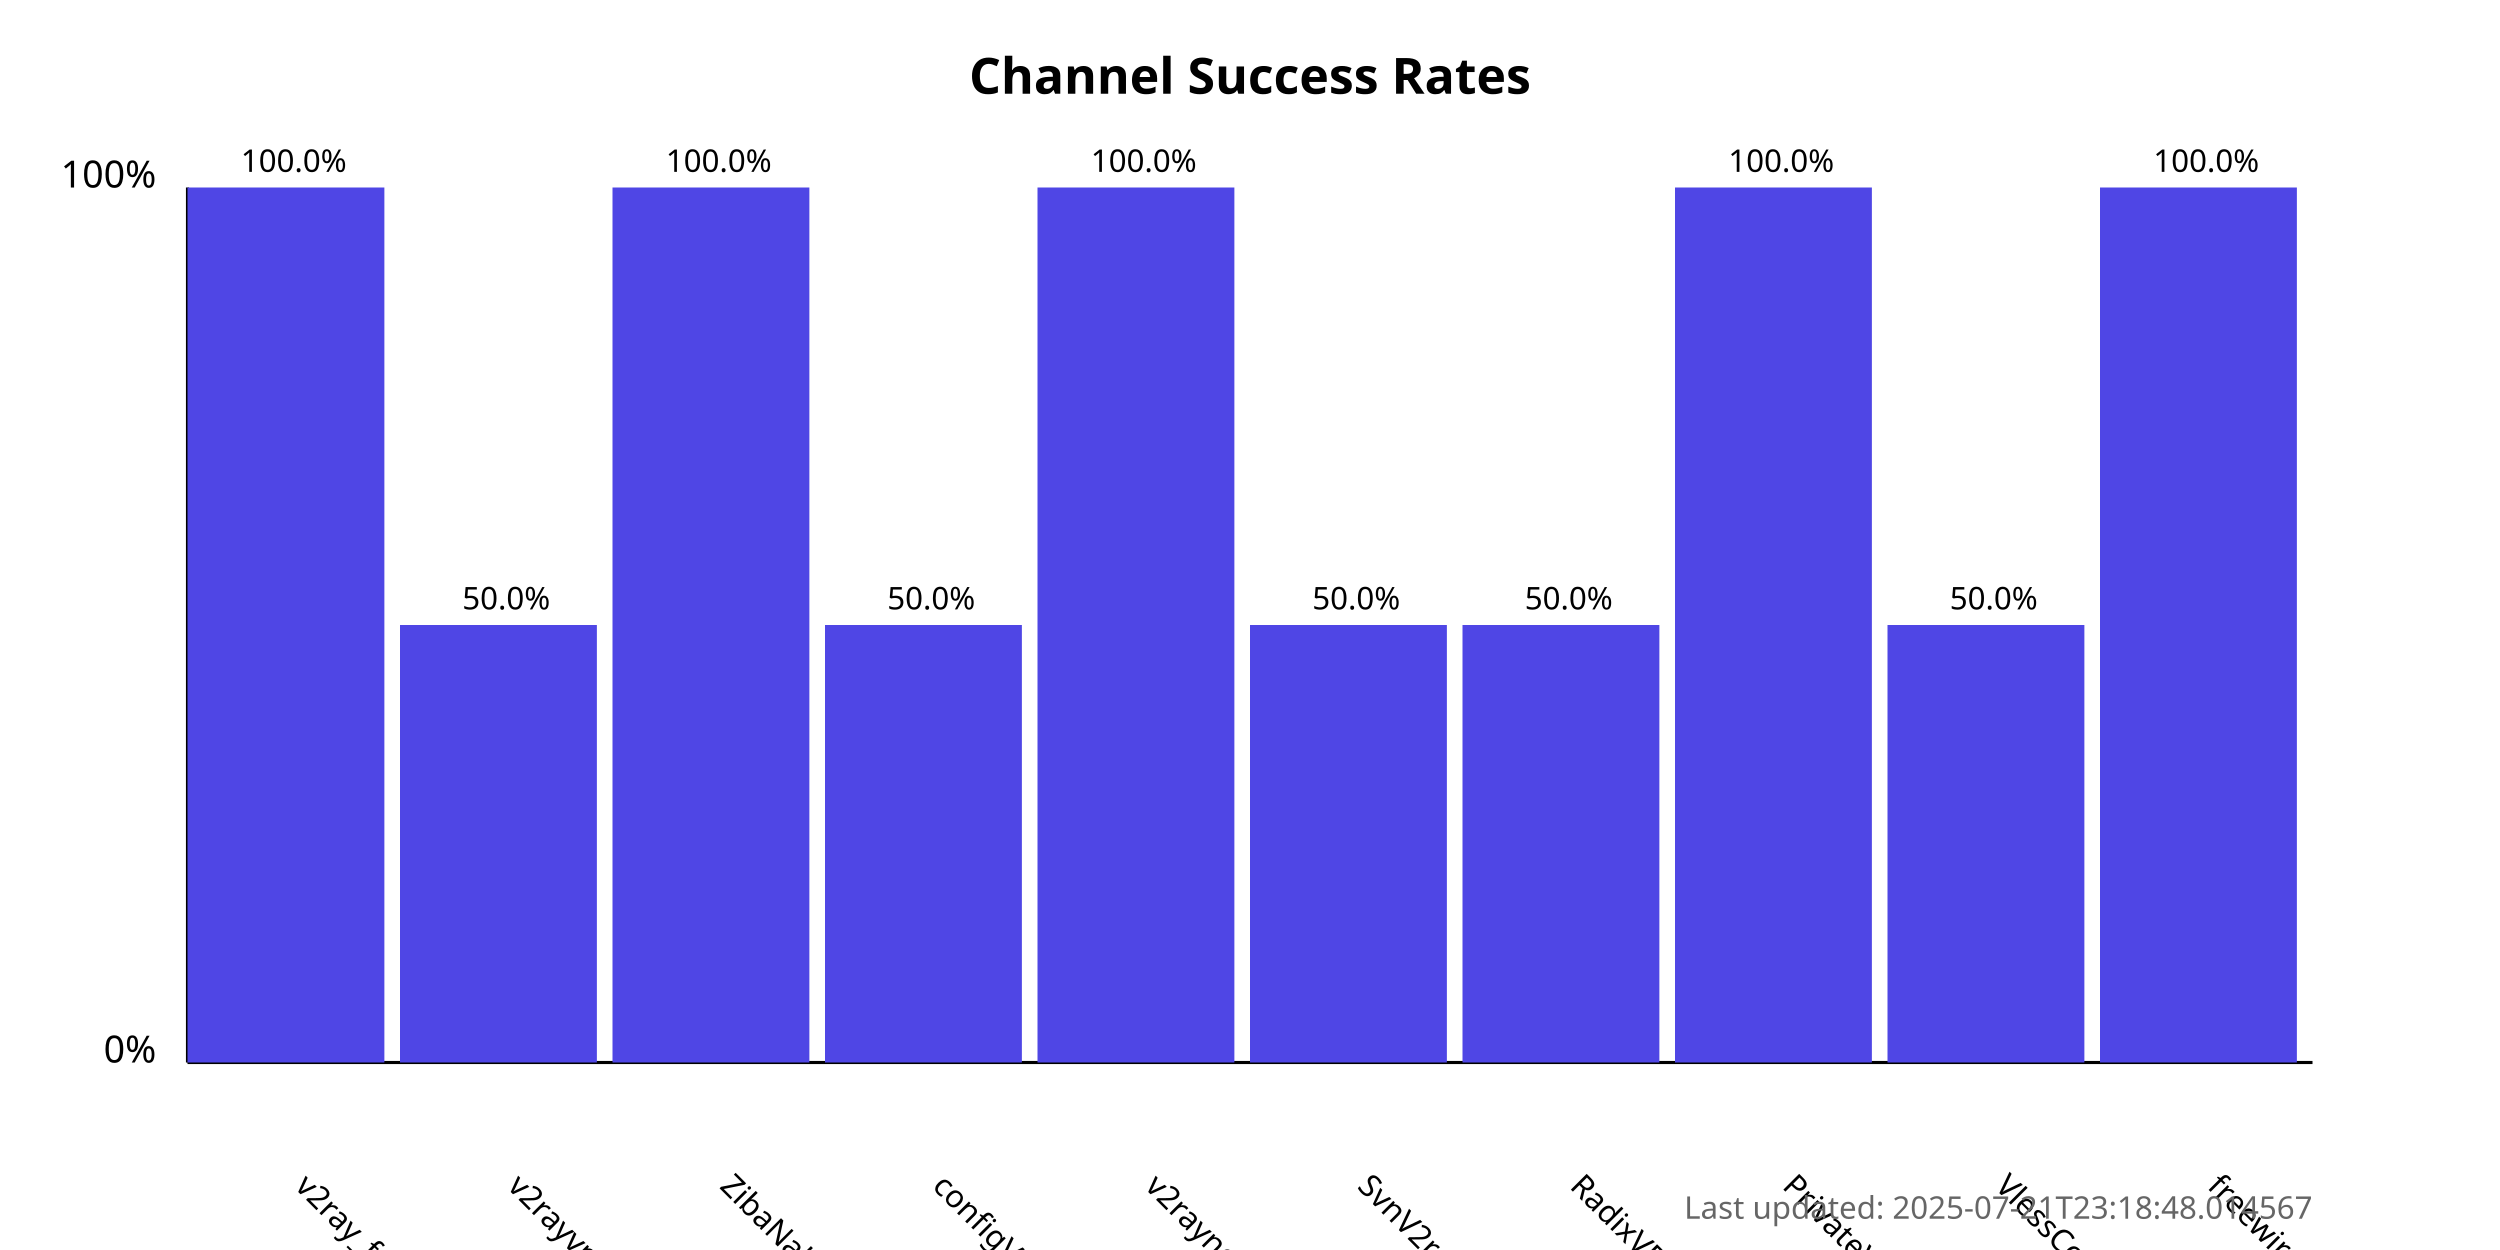
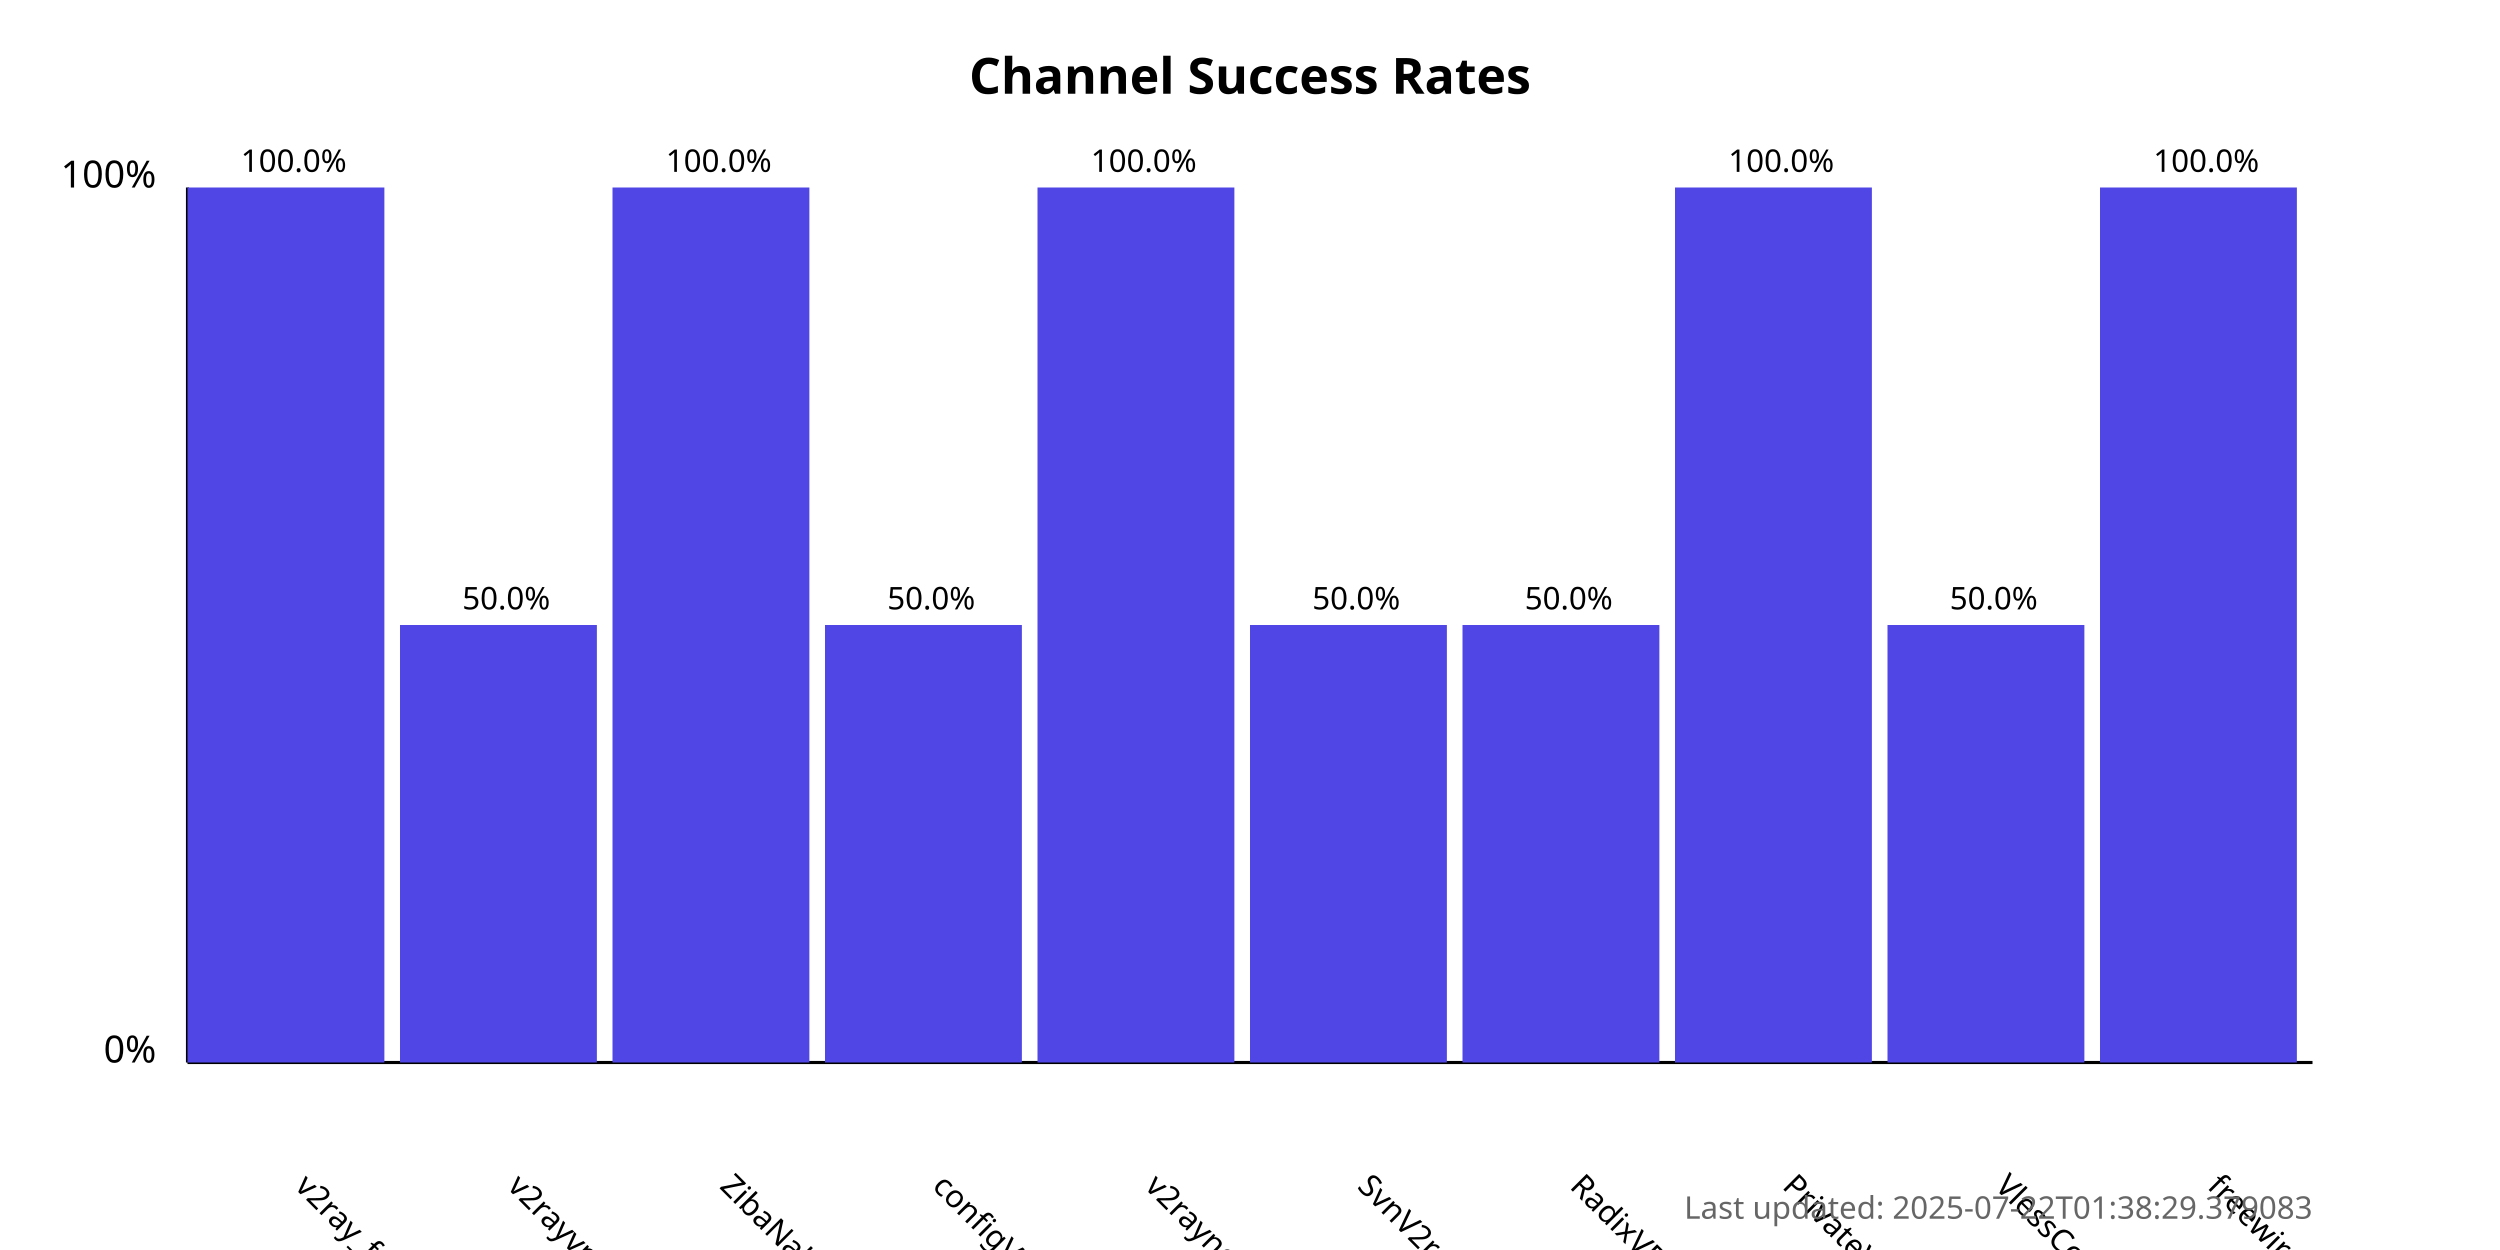
<svg xmlns="http://www.w3.org/2000/svg" width="800" height="400">
  <style>
            .chart-title { font: bold 16px sans-serif; }
            .axis-label { font: 12px sans-serif; }
            .tick-label { font: 10px sans-serif; }
            .bar { fill: #4f46e5; }
            .bar:hover { fill: #6366f1; }
            .timestamp { font: 10px sans-serif; fill: #666; }
        </style>
  <text x="400.0" y="30" text-anchor="middle" class="chart-title">
            Channel Success Rates
        </text>
  <line x1="60" y1="340" x2="60" y2="60" stroke="black" stroke-width="1" />
  <line x1="60" y1="340" x2="740" y2="340" stroke="black" stroke-width="1" />
  <text x="50" y="340" text-anchor="end" class="axis-label">0%</text>
  <text x="50" y="60" text-anchor="end" class="axis-label">100%</text>
  <g>
    <rect x="60" y="60.0" width="63.0" height="280.0" class="bar" />
    <text x="94.0" y="380" transform="rotate(45, 94.0, 380)" text-anchor="start" class="tick-label">
                v2ray_free_conf
            </text>
    <text x="94.0" y="55.0" text-anchor="middle" class="tick-label">
                100.0%
            </text>
  </g>
  <g>
    <rect x="128.0" y="200.0" width="63.0" height="140.0" class="bar" />
    <text x="162.0" y="380" transform="rotate(45, 162.0, 380)" text-anchor="start" class="tick-label">
                v2rayvpno
            </text>
    <text x="162.0" y="195.0" text-anchor="middle" class="tick-label">
                50.0%
            </text>
  </g>
  <g>
    <rect x="196.0" y="60.0" width="63.0" height="280.0" class="bar" />
    <text x="230.0" y="380" transform="rotate(45, 230.0, 380)" text-anchor="start" class="tick-label">
                ZibaNabz
            </text>
    <text x="230.0" y="55.0" text-anchor="middle" class="tick-label">
                100.0%
            </text>
  </g>
  <g>
    <rect x="264.0" y="200.0" width="63.0" height="140.0" class="bar" />
    <text x="298.0" y="380" transform="rotate(45, 298.0, 380)" text-anchor="start" class="tick-label">
                configV2rayForFree
            </text>
    <text x="298.0" y="195.0" text-anchor="middle" class="tick-label">
                50.0%
            </text>
  </g>
  <g>
    <rect x="332.0" y="60.0" width="63.0" height="280.0" class="bar" />
    <text x="366.0" y="380" transform="rotate(45, 366.0, 380)" text-anchor="start" class="tick-label">
                v2rayngvpn
            </text>
    <text x="366.0" y="55.0" text-anchor="middle" class="tick-label">
                100.0%
            </text>
  </g>
  <g>
    <rect x="400.0" y="200.0" width="63.0" height="140.0" class="bar" />
    <text x="434.0" y="380" transform="rotate(45, 434.0, 380)" text-anchor="start" class="tick-label">
                SvnV2ray
            </text>
    <text x="434.0" y="195.0" text-anchor="middle" class="tick-label">
                50.0%
            </text>
  </g>
  <g>
    <rect x="468.0" y="200.0" width="63.0" height="140.0" class="bar" />
    <text x="502.0" y="380" transform="rotate(45, 502.0, 380)" text-anchor="start" class="tick-label">
                RadixVPN
            </text>
    <text x="502.0" y="195.0" text-anchor="middle" class="tick-label">
                50.0%
            </text>
  </g>
  <g>
    <rect x="536.0" y="60.0" width="63.0" height="280.0" class="bar" />
    <text x="570.0" y="380" transform="rotate(45, 570.0, 380)" text-anchor="start" class="tick-label">
                PrivateVPNs
            </text>
    <text x="570.0" y="55.0" text-anchor="middle" class="tick-label">
                100.0%
            </text>
  </g>
  <g>
    <rect x="604.0" y="200.0" width="63.0" height="140.0" class="bar" />
    <text x="638.0" y="380" transform="rotate(45, 638.0, 380)" text-anchor="start" class="tick-label">
                VlessConfig
            </text>
    <text x="638.0" y="195.0" text-anchor="middle" class="tick-label">
                50.0%
            </text>
  </g>
  <g>
    <rect x="672.0" y="60.0" width="63.0" height="280.0" class="bar" />
    <text x="706.0" y="380" transform="rotate(45, 706.0, 380)" text-anchor="start" class="tick-label">
                freewireguard
            </text>
    <text x="706.0" y="55.0" text-anchor="middle" class="tick-label">
                100.0%
            </text>
  </g>
  <text x="740" y="390" text-anchor="end" class="timestamp">
-             Last updated: 2025-07-21T23:18:48.014567
+             Last updated: 2025-07-22T01:38:29.379083
        </text>
</svg>
